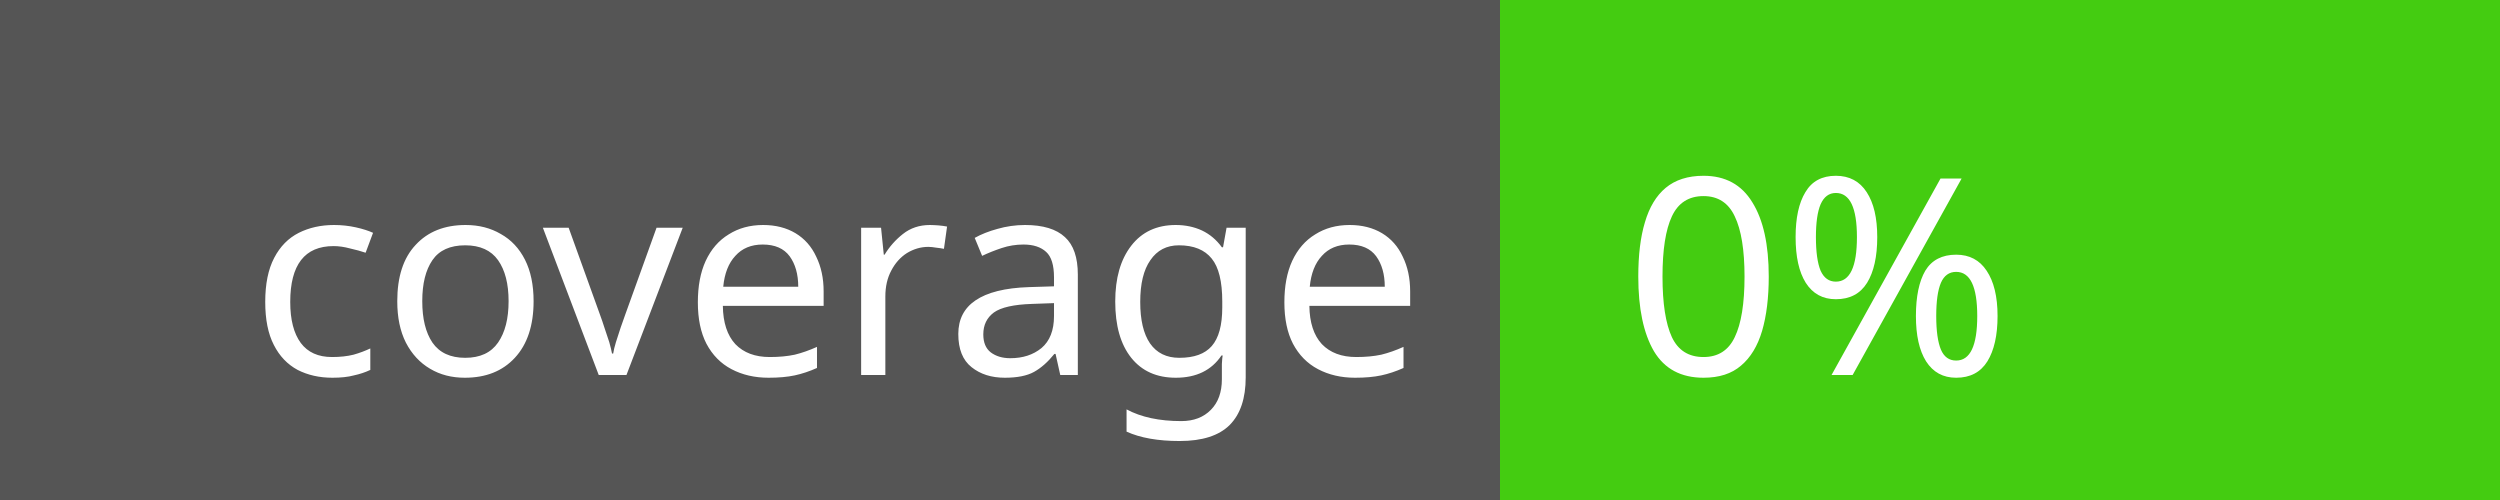
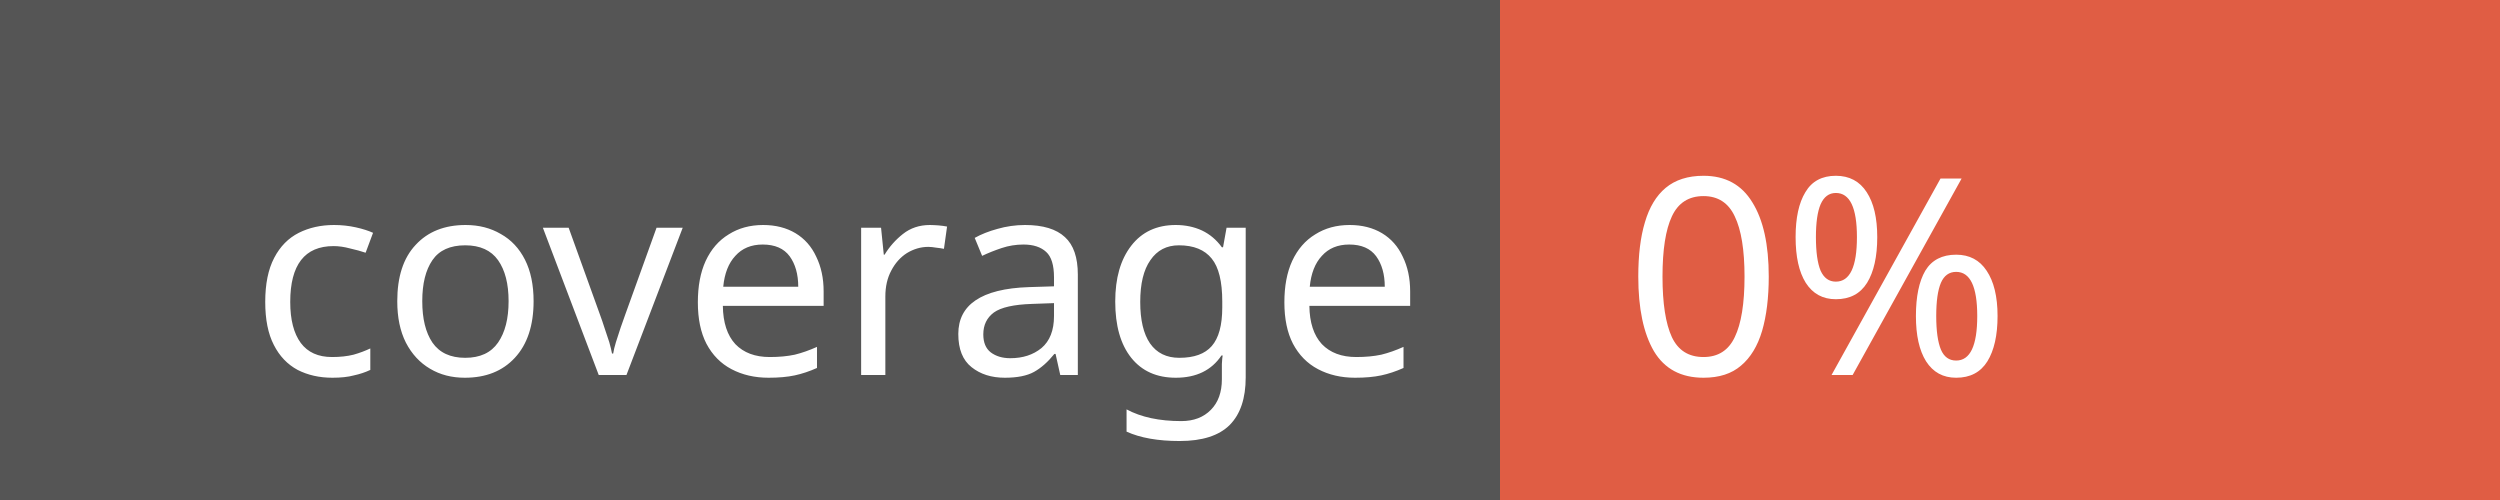
<svg xmlns="http://www.w3.org/2000/svg" width="100" height="20">
  <rect width="100" height="20" fill="#555" />
-   <rect x="60" width="40" height="20" fill="#4c1" />
+   <rect x="60" width="40" height="20" fill="#e05d44" />
  <text x="10" y="15" fill="#fff" font-family="Verdana" font-size="11">coverage </text>
  <text x="65" y="15" fill="#fff" font-family="Verdana" font-size="11">0%</text>
</svg>
